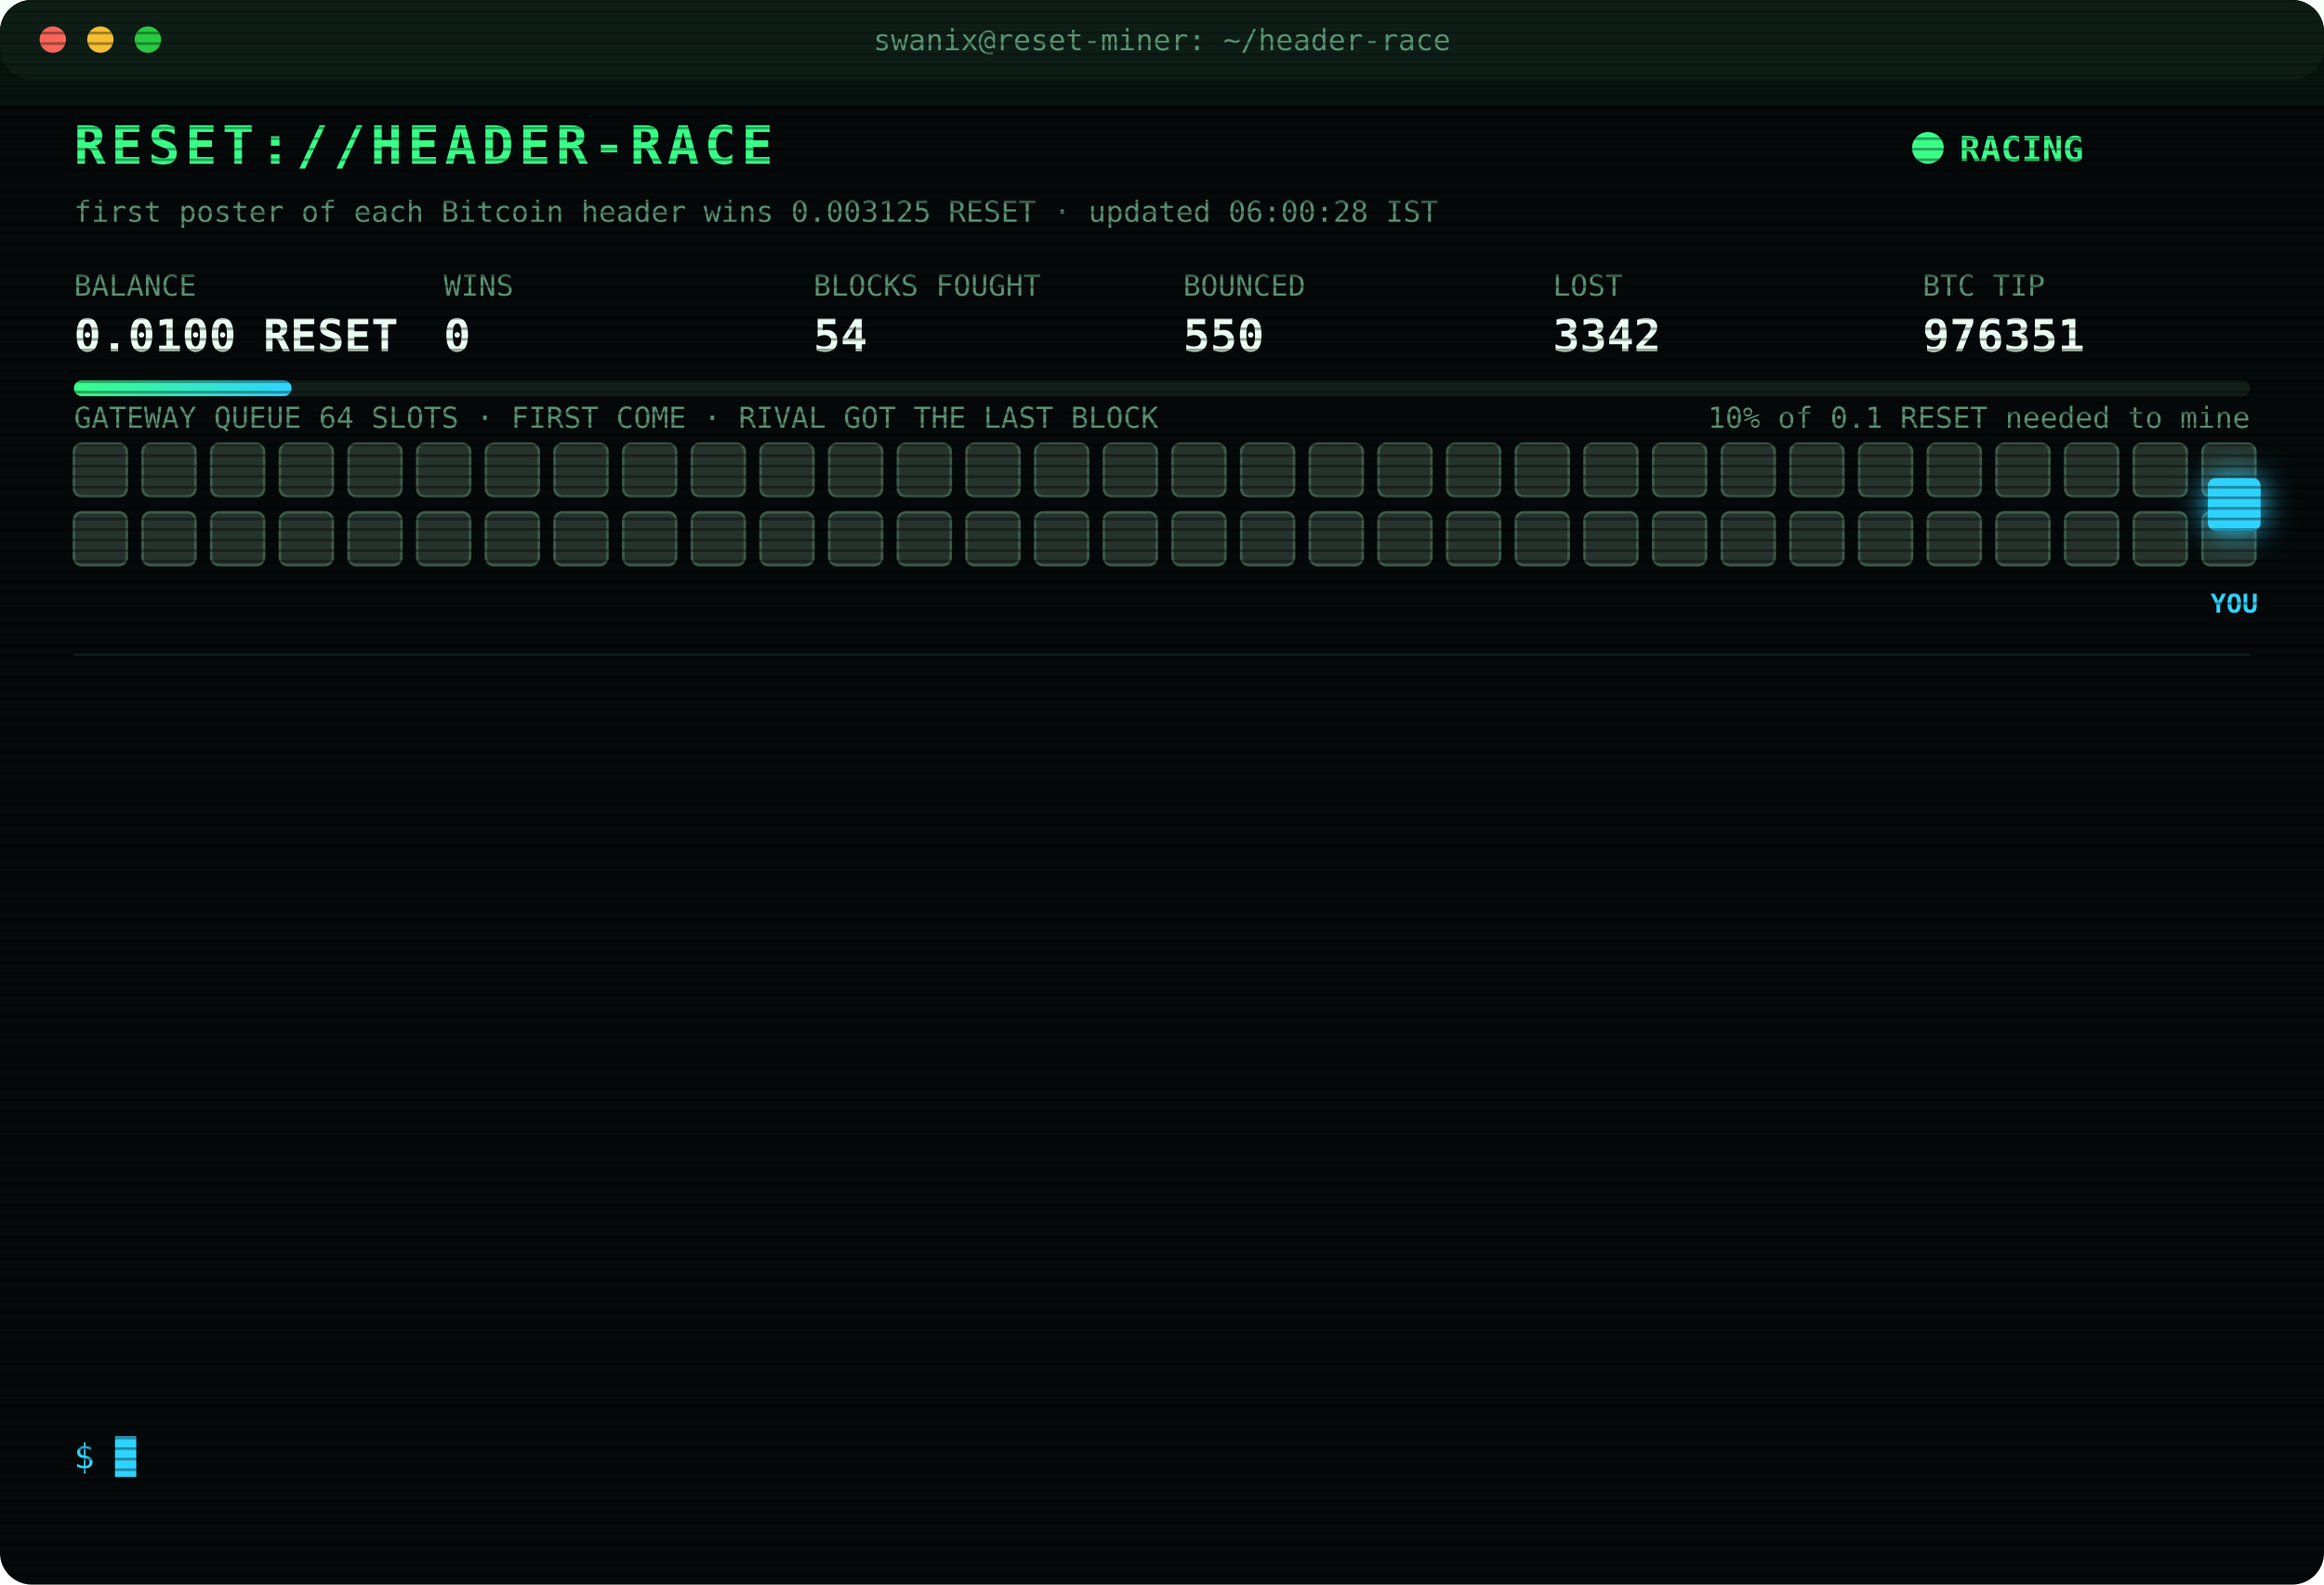
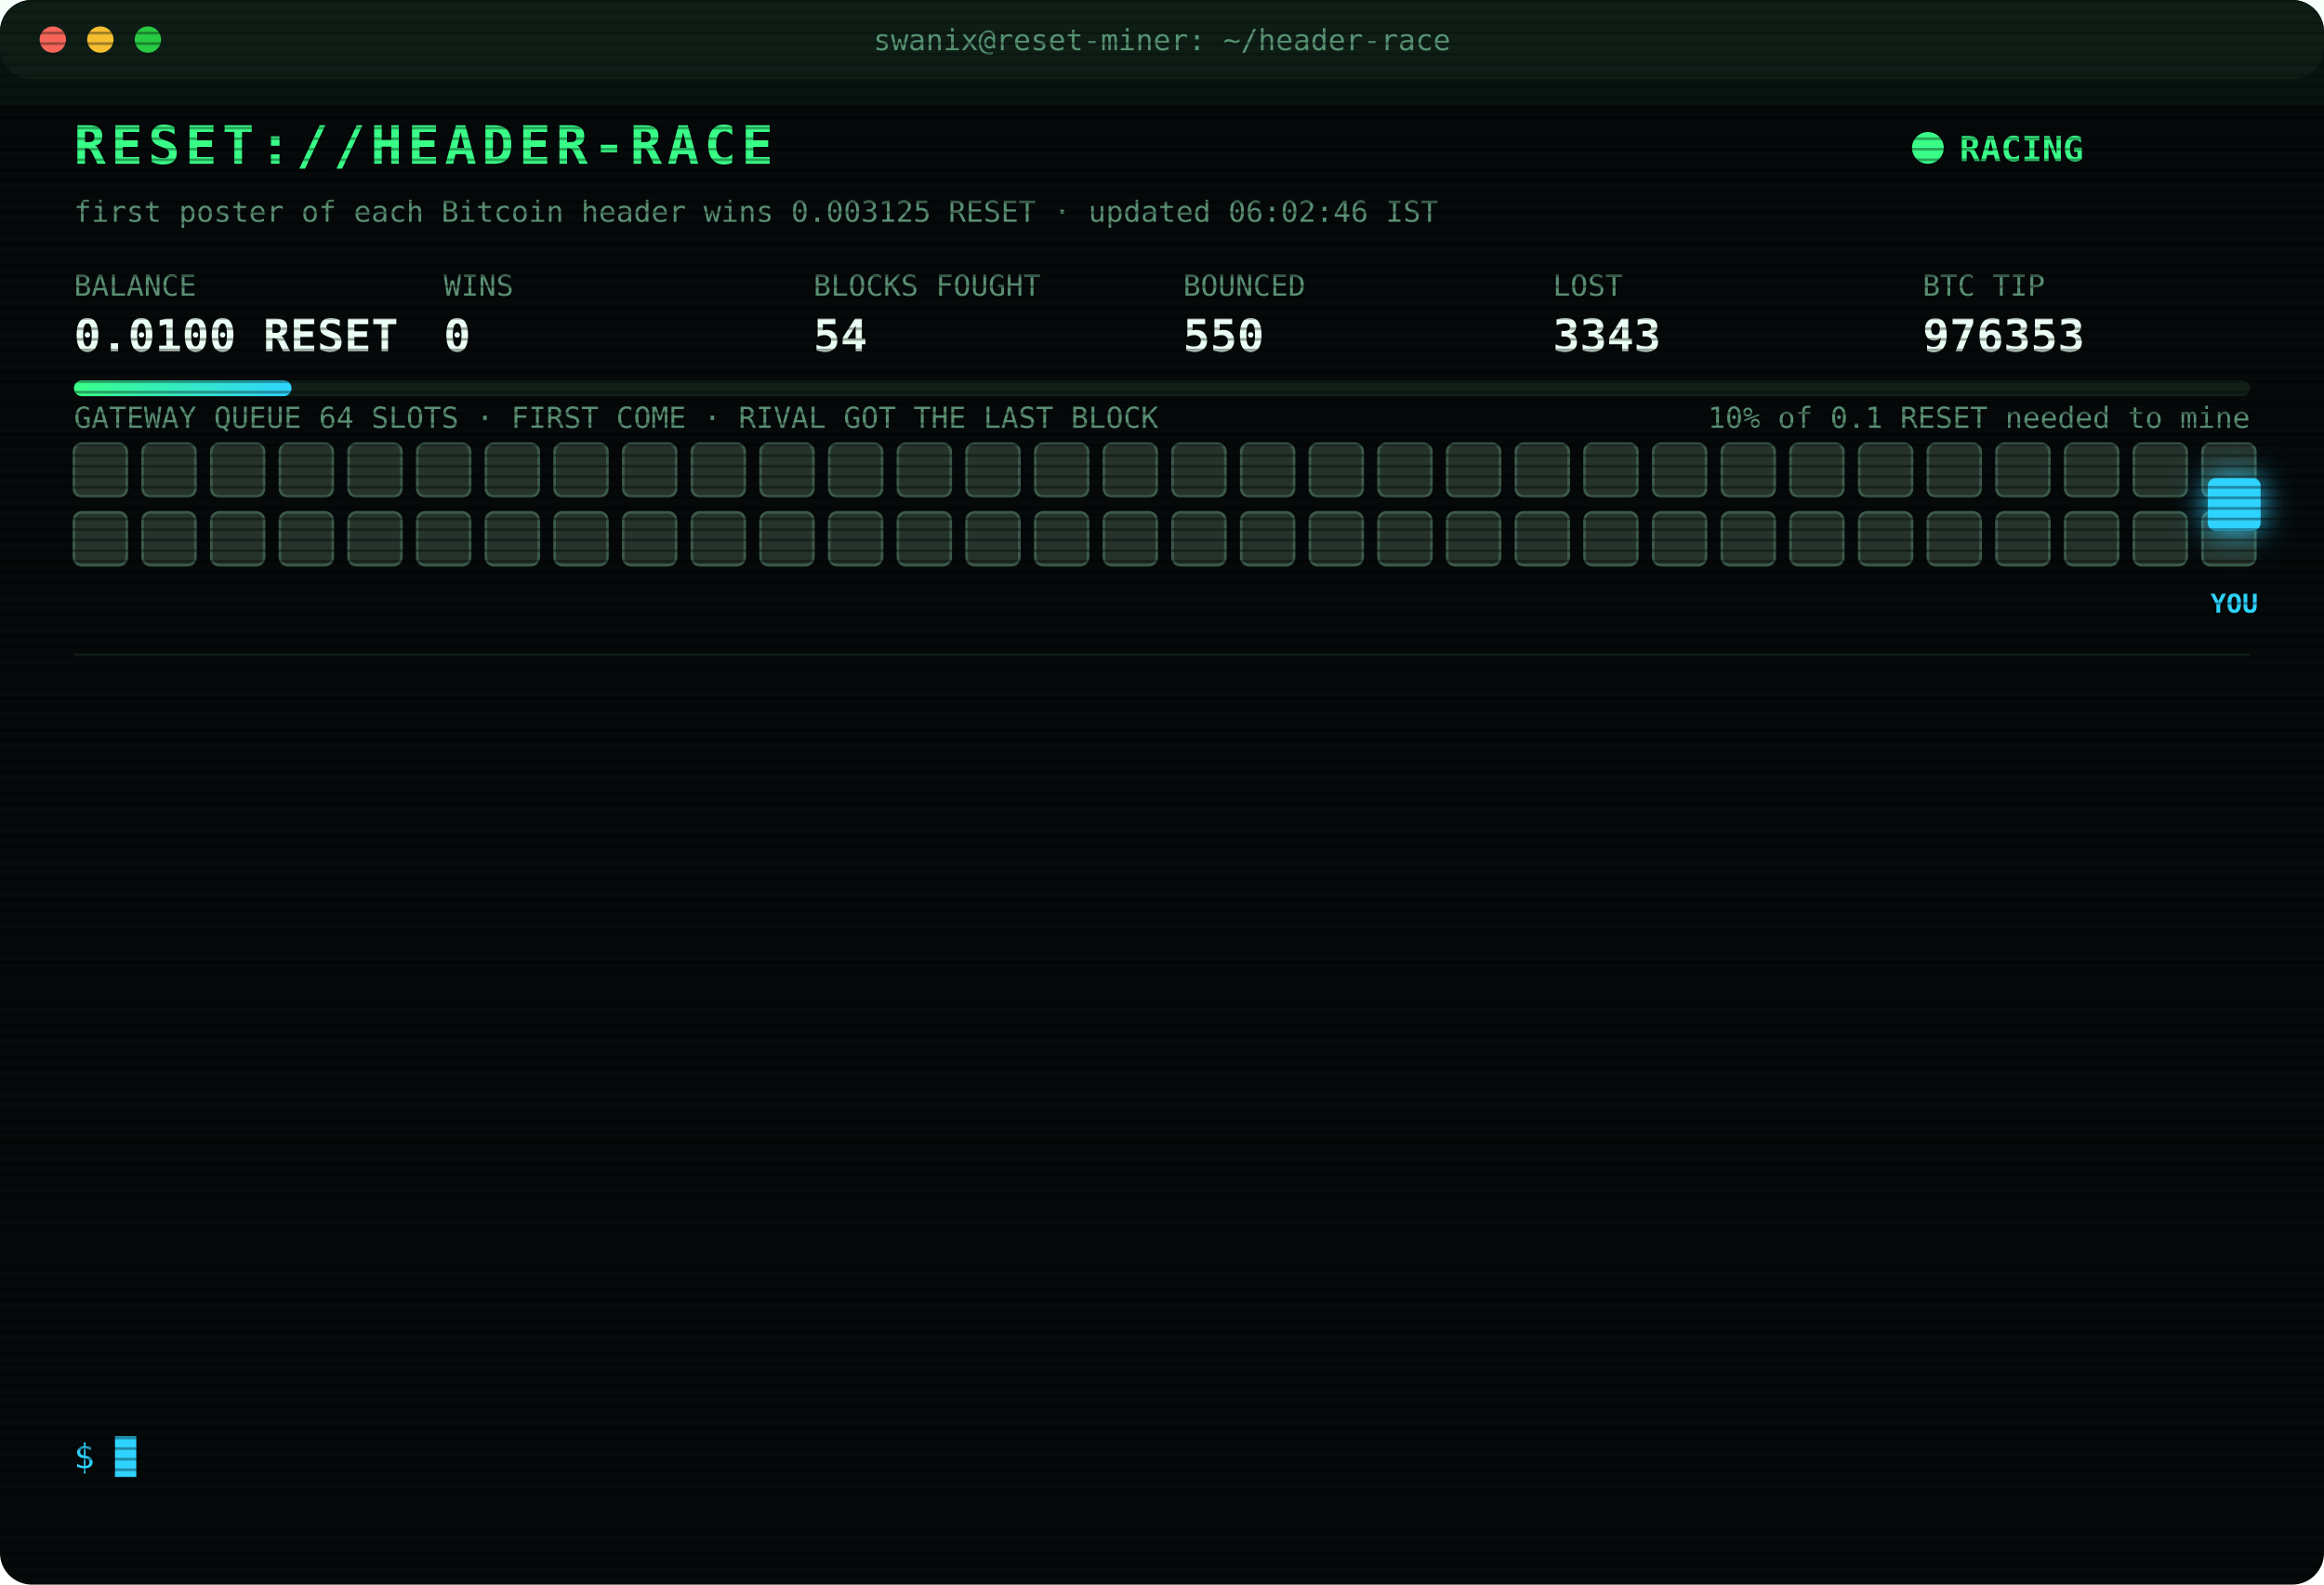
<svg xmlns="http://www.w3.org/2000/svg" width="880" height="600" viewBox="0 0 880 600" font-family="ui-monospace,SFMono-Regular,Menlo,Consolas,monospace">
  <style>
text{font-size:13px;fill:#7CFFB2}
.title{font-size:20px;font-weight:700;fill:#39FF88;letter-spacing:2px;animation:glitch 3s infinite steps(1)}
.sub{fill:#2fd3ff}.k{fill:#5a8f73;font-size:11px}.v{font-size:17px;font-weight:700;fill:#eafff3}
.ts{fill:#3f6b56}.boot{fill:#2fd3ff}.dim{fill:#5a8f73}.bad{fill:#ff4d6d}.warn{fill:#ffd23f}.mag{fill:#ff5cf0}.win{fill:#39FF88;font-weight:700}
.tag{font-size:10px;fill:#2fd3ff;font-weight:700}
.rival{fill:#26332c;stroke:#3c5a49;animation:jam 1.2s infinite alternate}
.idle{fill:#141c18;stroke:#22302a;animation:breathe 4s infinite}
.me{fill:#2fd3ff;filter:drop-shadow(0 0 6px #2fd3ff)}
.hover{animation:nudge 1.1s infinite ease-in-out}.bounce{animation:kick 1.4s infinite}
.ln{opacity:0;animation:in .4s forwards}
.cur{animation:blink 1s infinite steps(1)}
.scan{animation:scan 6s infinite linear}
.led{animation:blink 1.4s infinite}
@keyframes in{from{opacity:0;transform:translateX(-6px)}to{opacity:1;transform:none}}
@keyframes blink{50%{opacity:0}}
@keyframes jam{to{fill:#33463b}}
@keyframes breathe{50%{opacity:.4}}
@keyframes nudge{50%{transform:translateX(-10px)}}
@keyframes kick{0%,100%{transform:none}30%{transform:translateX(-14px)}55%{transform:translateX(10px) translateY(-6px)}}
@keyframes glitch{0%,92%{transform:none}93%{transform:translateX(2px);fill:#ff4d6d}95%{transform:translateX(-2px);fill:#2fd3ff}97%{transform:none}}
@keyframes scan{from{transform:translateY(-40px)}to{transform:translateY(600px)}}
</style>
  <defs>
    <pattern id="sl" width="4" height="4" patternUnits="userSpaceOnUse">
      <rect width="4" height="1" fill="#000" opacity=".35" />
    </pattern>
    <linearGradient id="bar">
      <stop offset="0" stop-color="#39FF88" />
      <stop offset="1" stop-color="#2fd3ff" />
    </linearGradient>
  </defs>
  <rect width="880" height="600" rx="12" fill="#05090a" />
  <rect width="880" height="30" rx="12" fill="#0d1512" />
  <circle cx="20" cy="15" r="5" fill="#ff5f57" />
  <circle cx="38" cy="15" r="5" fill="#febc2e" />
  <circle cx="56" cy="15" r="5" fill="#28c840" />
  <text x="440" y="19" text-anchor="middle" class="k">swanix@reset-miner: ~/header-race</text>
  <text x="28" y="62" class="title">RESET://HEADER-RACE</text>
  <circle class="led" cx="730" cy="56" r="6" fill="#39FF88" />
  <text x="742" y="61" class="win">RACING</text>
-   <text x="28" y="84" class="k">first poster of each Bitcoin header wins 0.003125 RESET · updated 06:00:28 IST</text>
+   <text x="28" y="84" class="k">first poster of each Bitcoin header wins 0.003125 RESET · updated 06:02:46 IST</text>
  <text x="28" y="112" class="k">BALANCE</text>
  <text x="28" y="133" class="v">0.0100 RESET</text>
  <text x="168" y="112" class="k">WINS</text>
  <text x="168" y="133" class="v">0</text>
  <text x="308" y="112" class="k">BLOCKS FOUGHT</text>
  <text x="308" y="133" class="v">54</text>
  <text x="448" y="112" class="k">BOUNCED</text>
  <text x="448" y="133" class="v">550</text>
  <text x="588" y="112" class="k">LOST</text>
-   <text x="588" y="133" class="v">3342</text>
+   <text x="588" y="133" class="v">3343</text>
  <text x="728" y="112" class="k">BTC TIP</text>
-   <text x="728" y="133" class="v">976351</text>
+   <text x="728" y="133" class="v">976353</text>
  <rect x="28" y="144" width="824" height="6" rx="3" fill="#13201a" />
  <rect x="28" y="144" width="82.4" height="6" rx="3" fill="url(#bar)" />
  <text x="852" y="162" text-anchor="end" class="k">10% of 0.1 RESET needed to mine</text>
  <text x="28" y="162" class="k">GATEWAY QUEUE 64 SLOTS · FIRST COME · RIVAL GOT THE LAST BLOCK</text>
  <rect class="rival" x="28" y="168" width="20" height="20" rx="3" style="animation-delay:0.00s" />
  <rect class="rival" x="54" y="168" width="20" height="20" rx="3" style="animation-delay:0.05s" />
  <rect class="rival" x="80" y="168" width="20" height="20" rx="3" style="animation-delay:0.10s" />
  <rect class="rival" x="106" y="168" width="20" height="20" rx="3" style="animation-delay:0.15s" />
  <rect class="rival" x="132" y="168" width="20" height="20" rx="3" style="animation-delay:0.20s" />
  <rect class="rival" x="158" y="168" width="20" height="20" rx="3" style="animation-delay:0.25s" />
  <rect class="rival" x="184" y="168" width="20" height="20" rx="3" style="animation-delay:0.30s" />
  <rect class="rival" x="210" y="168" width="20" height="20" rx="3" style="animation-delay:0.35s" />
  <rect class="rival" x="236" y="168" width="20" height="20" rx="3" style="animation-delay:0.40s" />
  <rect class="rival" x="262" y="168" width="20" height="20" rx="3" style="animation-delay:0.45s" />
  <rect class="rival" x="288" y="168" width="20" height="20" rx="3" style="animation-delay:0.50s" />
  <rect class="rival" x="314" y="168" width="20" height="20" rx="3" style="animation-delay:0.55s" />
  <rect class="rival" x="340" y="168" width="20" height="20" rx="3" style="animation-delay:0.60s" />
  <rect class="rival" x="366" y="168" width="20" height="20" rx="3" style="animation-delay:0.65s" />
  <rect class="rival" x="392" y="168" width="20" height="20" rx="3" style="animation-delay:0.70s" />
  <rect class="rival" x="418" y="168" width="20" height="20" rx="3" style="animation-delay:0.75s" />
  <rect class="rival" x="444" y="168" width="20" height="20" rx="3" style="animation-delay:0.80s" />
  <rect class="rival" x="470" y="168" width="20" height="20" rx="3" style="animation-delay:0.85s" />
  <rect class="rival" x="496" y="168" width="20" height="20" rx="3" style="animation-delay:0.90s" />
  <rect class="rival" x="522" y="168" width="20" height="20" rx="3" style="animation-delay:0.95s" />
  <rect class="rival" x="548" y="168" width="20" height="20" rx="3" style="animation-delay:1.00s" />
  <rect class="rival" x="574" y="168" width="20" height="20" rx="3" style="animation-delay:1.05s" />
  <rect class="rival" x="600" y="168" width="20" height="20" rx="3" style="animation-delay:1.10s" />
  <rect class="rival" x="626" y="168" width="20" height="20" rx="3" style="animation-delay:1.15s" />
  <rect class="rival" x="652" y="168" width="20" height="20" rx="3" style="animation-delay:1.20s" />
  <rect class="rival" x="678" y="168" width="20" height="20" rx="3" style="animation-delay:1.25s" />
  <rect class="rival" x="704" y="168" width="20" height="20" rx="3" style="animation-delay:1.30s" />
  <rect class="rival" x="730" y="168" width="20" height="20" rx="3" style="animation-delay:1.35s" />
  <rect class="rival" x="756" y="168" width="20" height="20" rx="3" style="animation-delay:1.40s" />
  <rect class="rival" x="782" y="168" width="20" height="20" rx="3" style="animation-delay:1.45s" />
  <rect class="rival" x="808" y="168" width="20" height="20" rx="3" style="animation-delay:1.50s" />
  <rect class="rival" x="834" y="168" width="20" height="20" rx="3" style="animation-delay:1.55s" />
  <rect class="rival" x="28" y="194" width="20" height="20" rx="3" style="animation-delay:1.60s" />
  <rect class="rival" x="54" y="194" width="20" height="20" rx="3" style="animation-delay:1.65s" />
  <rect class="rival" x="80" y="194" width="20" height="20" rx="3" style="animation-delay:1.70s" />
  <rect class="rival" x="106" y="194" width="20" height="20" rx="3" style="animation-delay:1.75s" />
  <rect class="rival" x="132" y="194" width="20" height="20" rx="3" style="animation-delay:1.80s" />
  <rect class="rival" x="158" y="194" width="20" height="20" rx="3" style="animation-delay:1.85s" />
  <rect class="rival" x="184" y="194" width="20" height="20" rx="3" style="animation-delay:1.90s" />
  <rect class="rival" x="210" y="194" width="20" height="20" rx="3" style="animation-delay:1.95s" />
  <rect class="rival" x="236" y="194" width="20" height="20" rx="3" style="animation-delay:2.00s" />
  <rect class="rival" x="262" y="194" width="20" height="20" rx="3" style="animation-delay:2.05s" />
  <rect class="rival" x="288" y="194" width="20" height="20" rx="3" style="animation-delay:2.10s" />
  <rect class="rival" x="314" y="194" width="20" height="20" rx="3" style="animation-delay:2.15s" />
  <rect class="rival" x="340" y="194" width="20" height="20" rx="3" style="animation-delay:2.20s" />
  <rect class="rival" x="366" y="194" width="20" height="20" rx="3" style="animation-delay:2.25s" />
  <rect class="rival" x="392" y="194" width="20" height="20" rx="3" style="animation-delay:2.30s" />
  <rect class="rival" x="418" y="194" width="20" height="20" rx="3" style="animation-delay:2.35s" />
  <rect class="rival" x="444" y="194" width="20" height="20" rx="3" style="animation-delay:2.40s" />
  <rect class="rival" x="470" y="194" width="20" height="20" rx="3" style="animation-delay:2.45s" />
  <rect class="rival" x="496" y="194" width="20" height="20" rx="3" style="animation-delay:2.50s" />
  <rect class="rival" x="522" y="194" width="20" height="20" rx="3" style="animation-delay:2.55s" />
  <rect class="rival" x="548" y="194" width="20" height="20" rx="3" style="animation-delay:2.60s" />
  <rect class="rival" x="574" y="194" width="20" height="20" rx="3" style="animation-delay:2.65s" />
  <rect class="rival" x="600" y="194" width="20" height="20" rx="3" style="animation-delay:2.70s" />
  <rect class="rival" x="626" y="194" width="20" height="20" rx="3" style="animation-delay:2.75s" />
  <rect class="rival" x="652" y="194" width="20" height="20" rx="3" style="animation-delay:2.80s" />
  <rect class="rival" x="678" y="194" width="20" height="20" rx="3" style="animation-delay:2.85s" />
  <rect class="rival" x="704" y="194" width="20" height="20" rx="3" style="animation-delay:2.90s" />
  <rect class="rival" x="730" y="194" width="20" height="20" rx="3" style="animation-delay:2.95s" />
  <rect class="rival" x="756" y="194" width="20" height="20" rx="3" style="animation-delay:3.00s" />
  <rect class="rival" x="782" y="194" width="20" height="20" rx="3" style="animation-delay:3.05s" />
  <rect class="rival" x="808" y="194" width="20" height="20" rx="3" style="animation-delay:3.10s" />
  <rect class="rival" x="834" y="194" width="20" height="20" rx="3" style="animation-delay:3.15s" />
  <g class="hover">
    <rect class="me" x="836" y="181" width="20" height="20" rx="3" />
    <text class="tag" x="846" y="232" text-anchor="middle">YOU</text>
  </g>
  <line x1="28" x2="852" y1="248" y2="248" stroke="#13201a" />
  <g class="ln" style="animation-delay:0.40s">
-     <text x="28" y="270" class="ts">04:20:16</text>
-     <text x="104" y="270" class="bad">[LOST] #976338 taken by a rival miner</text>
+     <text x="28" y="270" class="ts">04:26:20</text>
+     <text x="104" y="270" class="bad">[LOST] #976339 taken by a rival miner</text>
  </g>
  <g class="ln" style="animation-delay:0.65s">
-     <text x="28" y="292" class="ts">04:26:20</text>
-     <text x="104" y="292" class="bad">[LOST] #976339 taken by a rival miner</text>
+     <text x="28" y="292" class="ts">04:30:18</text>
+     <text x="104" y="292" class="bad">[LOST] #976341 taken by a rival miner</text>
  </g>
  <g class="ln" style="animation-delay:0.90s">
-     <text x="28" y="314" class="ts">04:30:18</text>
-     <text x="104" y="314" class="bad">[LOST] #976341 taken by a rival miner</text>
+     <text x="28" y="314" class="ts">04:34:25</text>
+     <text x="104" y="314" class="bad">[LOST] #976342 taken by a rival miner</text>
  </g>
  <g class="ln" style="animation-delay:1.15s">
-     <text x="28" y="336" class="ts">04:34:25</text>
-     <text x="104" y="336" class="bad">[LOST] #976342 taken by a rival miner</text>
+     <text x="28" y="336" class="ts">04:41:12</text>
+     <text x="104" y="336" class="bad">[LOST] #976343 taken by a rival miner</text>
  </g>
  <g class="ln" style="animation-delay:1.40s">
-     <text x="28" y="358" class="ts">04:41:12</text>
-     <text x="104" y="358" class="bad">[LOST] #976343 taken by a rival miner</text>
+     <text x="28" y="358" class="ts">04:54:46</text>
+     <text x="104" y="358" class="bad">[LOST] #976344 taken by a rival miner</text>
  </g>
  <g class="ln" style="animation-delay:1.65s">
-     <text x="28" y="380" class="ts">04:54:46</text>
-     <text x="104" y="380" class="bad">[LOST] #976344 taken by a rival miner</text>
+     <text x="28" y="380" class="ts">04:59:05</text>
+     <text x="104" y="380" class="bad">[LOST] #976345 taken by a rival miner</text>
  </g>
  <g class="ln" style="animation-delay:1.90s">
-     <text x="28" y="402" class="ts">04:59:05</text>
-     <text x="104" y="402" class="bad">[LOST] #976345 taken by a rival miner</text>
+     <text x="28" y="402" class="ts">05:09:45</text>
+     <text x="104" y="402" class="bad">[LOST] #976346 taken by a rival miner</text>
  </g>
  <g class="ln" style="animation-delay:2.15s">
-     <text x="28" y="424" class="ts">05:09:45</text>
-     <text x="104" y="424" class="bad">[LOST] #976346 taken by a rival miner</text>
+     <text x="28" y="424" class="ts">05:42:09</text>
+     <text x="104" y="424" class="bad">[LOST] #976347 taken by a rival miner</text>
  </g>
  <g class="ln" style="animation-delay:2.40s">
-     <text x="28" y="446" class="ts">05:42:09</text>
-     <text x="104" y="446" class="bad">[LOST] #976347 taken by a rival miner</text>
+     <text x="28" y="446" class="ts">05:53:33</text>
+     <text x="104" y="446" class="bad">[LOST] #976348 taken by a rival miner</text>
  </g>
  <g class="ln" style="animation-delay:2.65s">
-     <text x="28" y="468" class="ts">05:53:33</text>
-     <text x="104" y="468" class="bad">[LOST] #976348 taken by a rival miner</text>
+     <text x="28" y="468" class="ts">05:59:11</text>
+     <text x="104" y="468" class="bad">[LOST] #976349 taken by a rival miner</text>
  </g>
  <g class="ln" style="animation-delay:2.90s">
-     <text x="28" y="490" class="ts">05:59:11</text>
-     <text x="104" y="490" class="bad">[LOST] #976349 taken by a rival miner</text>
+     <text x="28" y="490" class="ts">05:59:22</text>
+     <text x="104" y="490" class="bad">[LOST] #976350 taken by a rival miner</text>
  </g>
  <g class="ln" style="animation-delay:3.15s">
-     <text x="28" y="512" class="ts">05:59:22</text>
-     <text x="104" y="512" class="bad">[LOST] #976350 taken by a rival miner</text>
+     <text x="28" y="512" class="ts">05:59:32</text>
+     <text x="104" y="512" class="bad">[LOST] #976351 taken by a rival miner</text>
  </g>
  <g class="ln" style="animation-delay:3.40s">
-     <text x="28" y="534" class="ts">05:59:32</text>
-     <text x="104" y="534" class="bad">[LOST] #976351 taken by a rival miner</text>
+     <text x="28" y="534" class="ts">06:02:45</text>
+     <text x="104" y="534" class="bad">[LOST] #976353 taken by a rival miner</text>
  </g>
  <text x="28" y="556" class="sub">$ <tspan class="cur">█</tspan>
  </text>
  <rect width="880" height="600" rx="12" fill="url(#sl)" pointer-events="none" />
  <rect class="scan" width="880" height="40" fill="#39FF88" opacity=".04" />
</svg>
